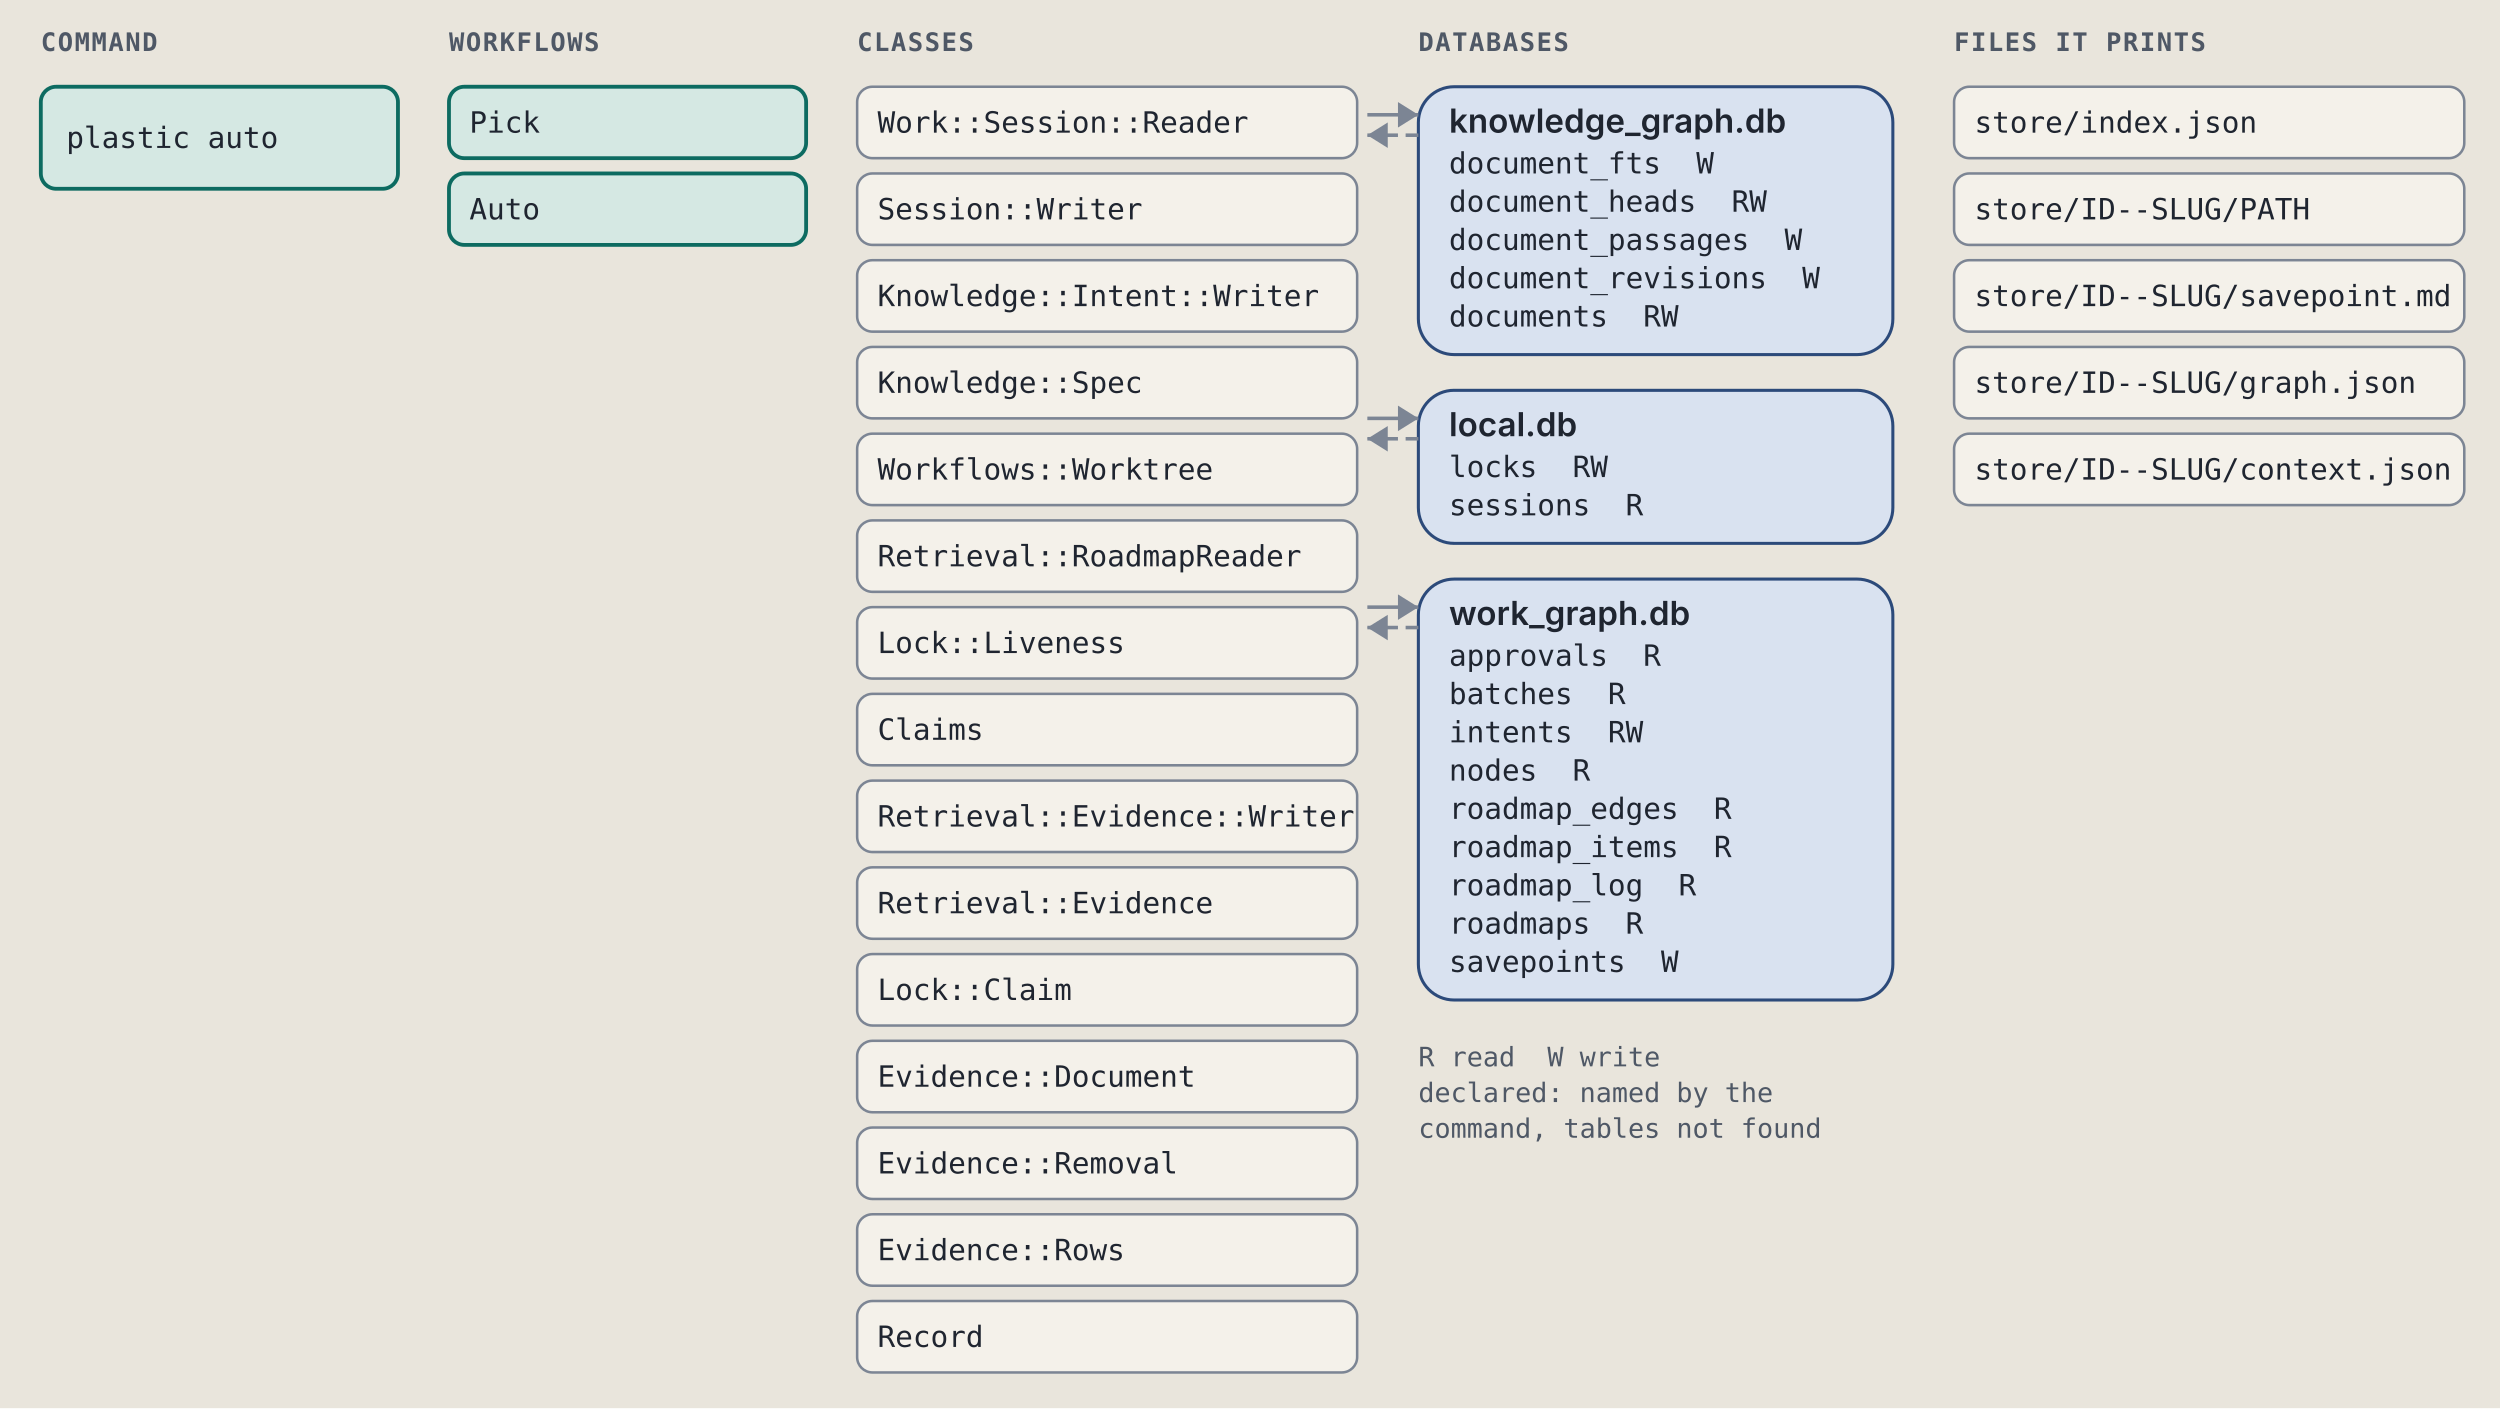
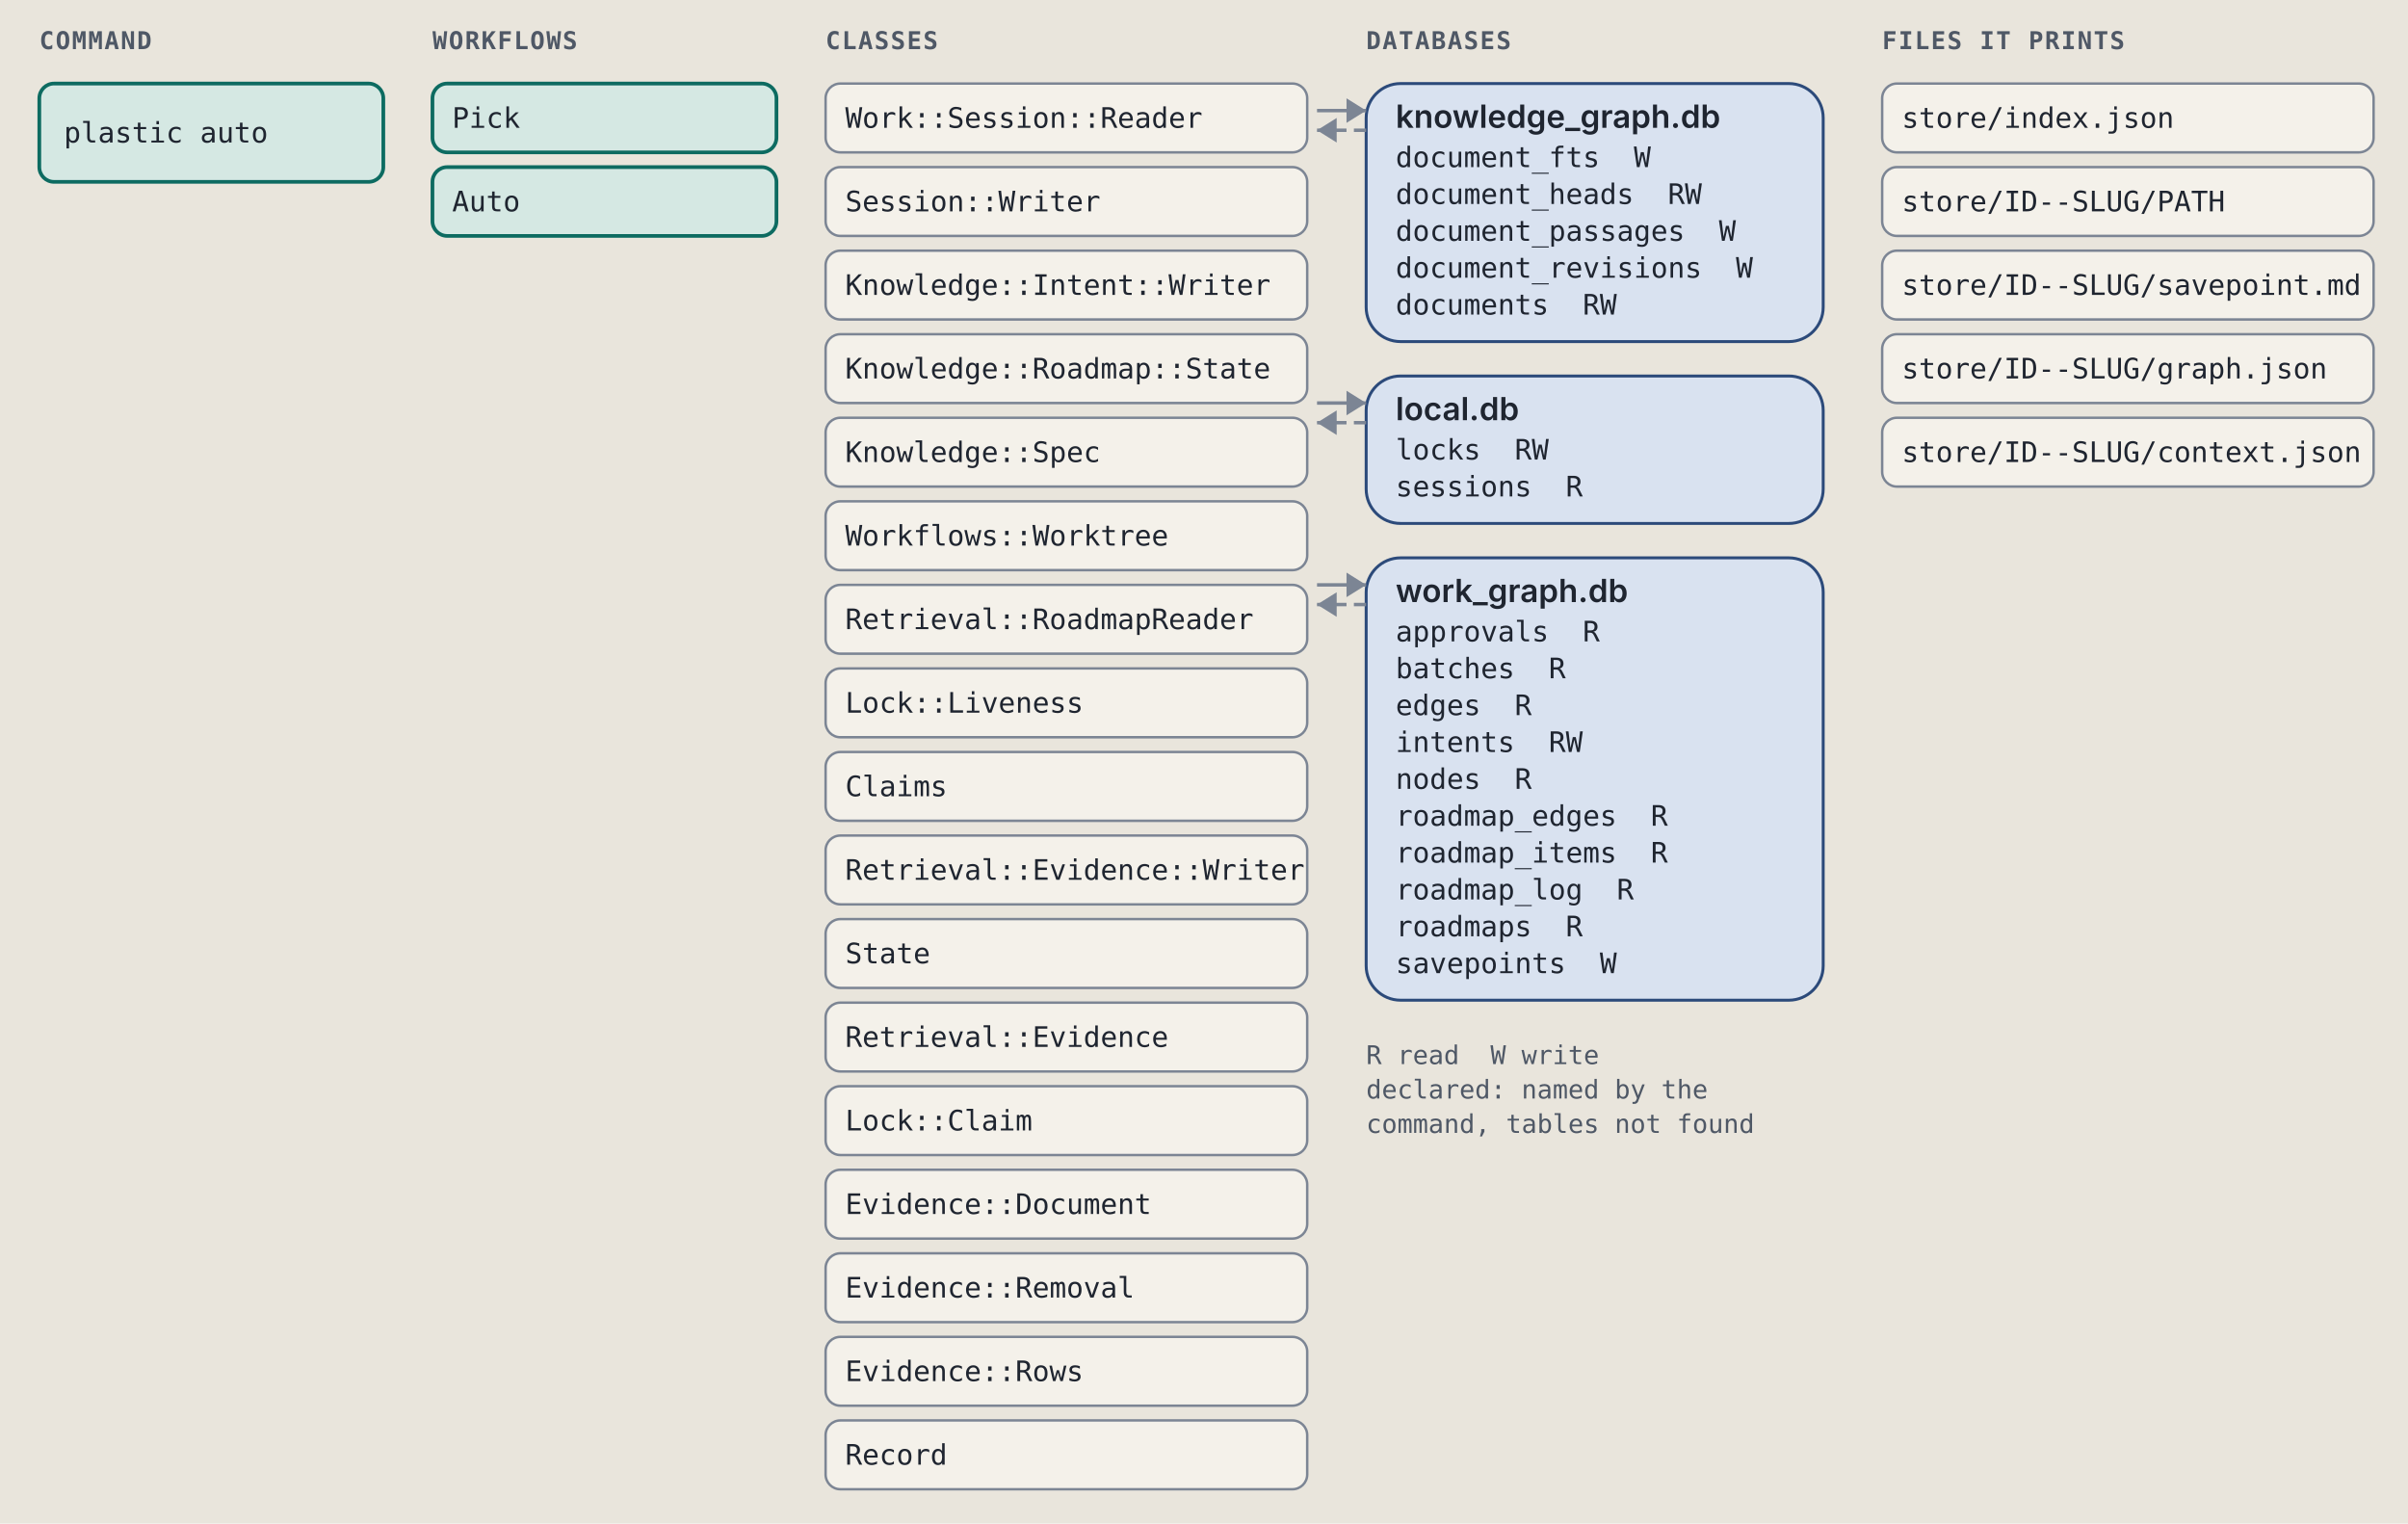
- <svg xmlns="http://www.w3.org/2000/svg" viewBox="0 0 980 552" width="980" height="552" role="img" xml:space="preserve">
+ <svg xmlns="http://www.w3.org/2000/svg" viewBox="0 0 980 620" width="980" height="620" role="img" xml:space="preserve">
  <style>.ground { fill: #e9e5dc; }
.card { fill: #f4f1ea; stroke: #7c8594; stroke-width: 1; }
.lane-code { fill: #d5e8e3; stroke: #0d6b61; stroke-width: 1.5; }
.lane-agent { fill: #f1e2c7; stroke: #9a5508; stroke-width: 1.5; }
.stop-refusal { fill: #e4dcf5; stroke: #5b35b0; stroke-width: 1.2; }
.stop-failure { fill: #f4d9d4; stroke: #a8261b; stroke-width: 1.2; }
.end { fill: #d9e2f0; stroke: #2c4a7a; stroke-width: 1.2; }
.wire { fill: none; stroke: #7c8594; stroke-width: 1.4; }
.wire-read { fill: none; stroke: #7c8594; stroke-width: 1.4; stroke-dasharray: 5 3; }
.wire-refusal { fill: none; stroke: #5b35b0; stroke-width: 1.2; stroke-dasharray: 4 3; }
.wire-failure { fill: none; stroke: #a8261b; stroke-width: 1.2; stroke-dasharray: 4 3; }
.head { fill: #7c8594; }
.t { fill: #1f2530; font: 12px "IBM Plex Sans", system-ui, -apple-system, "Segoe UI", sans-serif; }
.tb { fill: #1f2530; font: 600 13px "IBM Plex Sans", system-ui, -apple-system, "Segoe UI", sans-serif; }
.tm { fill: #1f2530; font: 11.5px "IBM Plex Mono", ui-monospace, Menlo, Consolas, monospace; }
.tag { font: 600 10px "IBM Plex Mono", ui-monospace, Menlo, Consolas, monospace; letter-spacing: .06em; }
.tag-code { fill: #0d6b61; } .tag-agent { fill: #9a5508; } .tag-refusal { fill: #5b35b0; }
.tag-failure { fill: #a8261b; } .tag-end { fill: #2c4a7a; } .tag-muted { fill: #4f5866; }
.tm.tag-muted { font-size: 10.5px; }
.db { fill: #d9e2f0; stroke: #2c4a7a; stroke-width: 1.2; }
.codebox { fill: #f4f1ea; stroke: #7c8594; stroke-width: 1; }
.cx { fill: #1f2530; font: 12px "IBM Plex Mono", ui-monospace, Menlo, Consolas, monospace; white-space: pre; }
.cx-n { fill: #4f5866; font: 11px "IBM Plex Mono", ui-monospace, Menlo, Consolas, monospace; }
.cx-k { fill: #5b35b0; } .cx-s { fill: #9a5508; } .cx-y { fill: #0d6b61; }
.cx-w { fill: #2c4a7a; font-weight: 600; } .cx-t { fill: #a8261b; } .cx-c { fill: #4f5866; font-style: italic; }
.badge { fill: #2c4a7a; } .badge-t { fill: #e9e5dc; font: 600 11px "IBM Plex Mono", ui-monospace, Menlo, Consolas, monospace; }
.bracket { fill: none; stroke: #2c4a7a; stroke-width: 1.4; }
.term { fill: #16191e; stroke: #7c8594; stroke-width: 1; }
.term-t { fill: #e6e2d8; font: 12px "IBM Plex Mono", ui-monospace, Menlo, Consolas, monospace; }
.term-p { fill: #8fd18f; font: 12px "IBM Plex Mono", ui-monospace, Menlo, Consolas, monospace; }
.term-m { fill: #a3abb6; font: 12px "IBM Plex Mono", ui-monospace, Menlo, Consolas, monospace; }
.big { font: 700 36px "IBM Plex Mono", ui-monospace, Menlo, Consolas, monospace; }

@media (prefers-color-scheme: dark) {
.ground { fill: #171a1f; }
.card { fill: #20242b; stroke: #8a93a2; stroke-width: 1; }
.lane-code { fill: #173a36; stroke: #5cc4b4; stroke-width: 1.5; }
.lane-agent { fill: #3d2e17; stroke: #e5a95a; stroke-width: 1.5; }
.stop-refusal { fill: #2d2445; stroke: #b59cf2; stroke-width: 1.2; }
.stop-failure { fill: #45211e; stroke: #f2958a; stroke-width: 1.2; }
.end { fill: #1f2c42; stroke: #97b6e8; stroke-width: 1.2; }
.wire { fill: none; stroke: #8a93a2; stroke-width: 1.4; }
.wire-read { fill: none; stroke: #8a93a2; stroke-width: 1.4; stroke-dasharray: 5 3; }
.wire-refusal { fill: none; stroke: #b59cf2; stroke-width: 1.2; stroke-dasharray: 4 3; }
.wire-failure { fill: none; stroke: #f2958a; stroke-width: 1.2; stroke-dasharray: 4 3; }
.head { fill: #8a93a2; }
.t { fill: #e8e4da; font: 12px "IBM Plex Sans", system-ui, -apple-system, "Segoe UI", sans-serif; }
.tb { fill: #e8e4da; font: 600 13px "IBM Plex Sans", system-ui, -apple-system, "Segoe UI", sans-serif; }
.tm { fill: #e8e4da; font: 11.5px "IBM Plex Mono", ui-monospace, Menlo, Consolas, monospace; }
.tag { font: 600 10px "IBM Plex Mono", ui-monospace, Menlo, Consolas, monospace; letter-spacing: .06em; }
.tag-code { fill: #5cc4b4; } .tag-agent { fill: #e5a95a; } .tag-refusal { fill: #b59cf2; }
.tag-failure { fill: #f2958a; } .tag-end { fill: #97b6e8; } .tag-muted { fill: #b3b9c3; }
.tm.tag-muted { font-size: 10.5px; }
.db { fill: #1f2c42; stroke: #97b6e8; stroke-width: 1.2; }
.codebox { fill: #20242b; stroke: #8a93a2; stroke-width: 1; }
.cx { fill: #e8e4da; font: 12px "IBM Plex Mono", ui-monospace, Menlo, Consolas, monospace; white-space: pre; }
.cx-n { fill: #b3b9c3; font: 11px "IBM Plex Mono", ui-monospace, Menlo, Consolas, monospace; }
.cx-k { fill: #b59cf2; } .cx-s { fill: #e5a95a; } .cx-y { fill: #5cc4b4; }
.cx-w { fill: #97b6e8; font-weight: 600; } .cx-t { fill: #f2958a; } .cx-c { fill: #b3b9c3; font-style: italic; }
.badge { fill: #97b6e8; } .badge-t { fill: #171a1f; font: 600 11px "IBM Plex Mono", ui-monospace, Menlo, Consolas, monospace; }
.bracket { fill: none; stroke: #97b6e8; stroke-width: 1.4; }
.term { fill: #16191e; stroke: #8a93a2; stroke-width: 1; }
.term-t { fill: #e6e2d8; font: 12px "IBM Plex Mono", ui-monospace, Menlo, Consolas, monospace; }
.term-p { fill: #8fd18f; font: 12px "IBM Plex Mono", ui-monospace, Menlo, Consolas, monospace; }
.term-m { fill: #a3abb6; font: 12px "IBM Plex Mono", ui-monospace, Menlo, Consolas, monospace; }
.big { font: 700 36px "IBM Plex Mono", ui-monospace, Menlo, Consolas, monospace; }
}</style>
  <rect width="100%" height="100%" class="ground" />
  <text x="16" y="20" class="tag tag-muted" text-anchor="start">COMMAND</text>
  <text x="176" y="20" class="tag tag-muted" text-anchor="start">WORKFLOWS</text>
  <text x="336" y="20" class="tag tag-muted" text-anchor="start">CLASSES</text>
  <text x="556" y="20" class="tag tag-muted" text-anchor="start">DATABASES</text>
  <text x="766" y="20" class="tag tag-muted" text-anchor="start">FILES IT PRINTS</text>
  <rect x="16" y="34" width="140" height="40" rx="6" class="lane-code" />
  <text x="26" y="58" class="tm" text-anchor="start">plastic auto</text>
  <rect x="176" y="34" width="140" height="28" rx="6" class="lane-code" />
  <text x="184" y="52" class="tm" text-anchor="start">Pick</text>
  <rect x="176" y="68" width="140" height="28" rx="6" class="lane-code" />
  <text x="184" y="86" class="tm" text-anchor="start">Auto</text>
  <rect x="336" y="34" width="196" height="28" rx="6" class="card" />
  <text x="344" y="52" class="tm" text-anchor="start">Work::Session::Reader</text>
  <rect x="336" y="68" width="196" height="28" rx="6" class="card" />
  <text x="344" y="86" class="tm" text-anchor="start">Session::Writer</text>
  <rect x="336" y="102" width="196" height="28" rx="6" class="card" />
  <text x="344" y="120" class="tm" text-anchor="start">Knowledge::Intent::Writer</text>
  <rect x="336" y="136" width="196" height="28" rx="6" class="card" />
-   <text x="344" y="154" class="tm" text-anchor="start">Knowledge::Spec</text>
+   <text x="344" y="154" class="tm" text-anchor="start">Knowledge::Roadmap::State</text>
  <rect x="336" y="170" width="196" height="28" rx="6" class="card" />
-   <text x="344" y="188" class="tm" text-anchor="start">Workflows::Worktree</text>
+   <text x="344" y="188" class="tm" text-anchor="start">Knowledge::Spec</text>
  <rect x="336" y="204" width="196" height="28" rx="6" class="card" />
-   <text x="344" y="222" class="tm" text-anchor="start">Retrieval::RoadmapReader</text>
+   <text x="344" y="222" class="tm" text-anchor="start">Workflows::Worktree</text>
  <rect x="336" y="238" width="196" height="28" rx="6" class="card" />
-   <text x="344" y="256" class="tm" text-anchor="start">Lock::Liveness</text>
+   <text x="344" y="256" class="tm" text-anchor="start">Retrieval::RoadmapReader</text>
  <rect x="336" y="272" width="196" height="28" rx="6" class="card" />
-   <text x="344" y="290" class="tm" text-anchor="start">Claims</text>
+   <text x="344" y="290" class="tm" text-anchor="start">Lock::Liveness</text>
  <rect x="336" y="306" width="196" height="28" rx="6" class="card" />
-   <text x="344" y="324" class="tm" text-anchor="start">Retrieval::Evidence::Writer</text>
+   <text x="344" y="324" class="tm" text-anchor="start">Claims</text>
  <rect x="336" y="340" width="196" height="28" rx="6" class="card" />
-   <text x="344" y="358" class="tm" text-anchor="start">Retrieval::Evidence</text>
+   <text x="344" y="358" class="tm" text-anchor="start">Retrieval::Evidence::Writer</text>
  <rect x="336" y="374" width="196" height="28" rx="6" class="card" />
-   <text x="344" y="392" class="tm" text-anchor="start">Lock::Claim</text>
+   <text x="344" y="392" class="tm" text-anchor="start">State</text>
  <rect x="336" y="408" width="196" height="28" rx="6" class="card" />
-   <text x="344" y="426" class="tm" text-anchor="start">Evidence::Document</text>
+   <text x="344" y="426" class="tm" text-anchor="start">Retrieval::Evidence</text>
  <rect x="336" y="442" width="196" height="28" rx="6" class="card" />
-   <text x="344" y="460" class="tm" text-anchor="start">Evidence::Removal</text>
+   <text x="344" y="460" class="tm" text-anchor="start">Lock::Claim</text>
  <rect x="336" y="476" width="196" height="28" rx="6" class="card" />
-   <text x="344" y="494" class="tm" text-anchor="start">Evidence::Rows</text>
+   <text x="344" y="494" class="tm" text-anchor="start">Evidence::Document</text>
  <rect x="336" y="510" width="196" height="28" rx="6" class="card" />
-   <text x="344" y="528" class="tm" text-anchor="start">Record</text>
+   <text x="344" y="528" class="tm" text-anchor="start">Evidence::Removal</text>
+   <rect x="336" y="544" width="196" height="28" rx="6" class="card" />
+   <text x="344" y="562" class="tm" text-anchor="start">Evidence::Rows</text>
+   <rect x="336" y="578" width="196" height="28" rx="6" class="card" />
+   <text x="344" y="596" class="tm" text-anchor="start">Record</text>
  <rect x="556" y="34" width="186" height="105" rx="14" class="db" />
  <text x="568" y="52" class="tb" text-anchor="start">knowledge_graph.db</text>
  <text x="568" y="68" class="tm" text-anchor="start">document_fts  W</text>
  <text x="568" y="83" class="tm" text-anchor="start">document_heads  RW</text>
  <text x="568" y="98" class="tm" text-anchor="start">document_passages  W</text>
  <text x="568" y="113" class="tm" text-anchor="start">document_revisions  W</text>
  <text x="568" y="128" class="tm" text-anchor="start">documents  RW</text>
  <path d="M 536 45 L 556 45" class="wire" />
  <path d="M 548 40 L 556 45 L 548 50 Z" class="head" />
  <path d="M 556 53 L 536 53" class="wire-read" />
  <path d="M 544 48 L 536 53 L 544 58 Z" class="head" />
  <rect x="556" y="153" width="186" height="60" rx="14" class="db" />
  <text x="568" y="171" class="tb" text-anchor="start">local.db</text>
  <text x="568" y="187" class="tm" text-anchor="start">locks  RW</text>
  <text x="568" y="202" class="tm" text-anchor="start">sessions  R</text>
  <path d="M 536 164 L 556 164" class="wire" />
  <path d="M 548 159 L 556 164 L 548 169 Z" class="head" />
  <path d="M 556 172 L 536 172" class="wire-read" />
  <path d="M 544 167 L 536 172 L 544 177 Z" class="head" />
-   <rect x="556" y="227" width="186" height="165" rx="14" class="db" />
+   <rect x="556" y="227" width="186" height="180" rx="14" class="db" />
  <text x="568" y="245" class="tb" text-anchor="start">work_graph.db</text>
  <text x="568" y="261" class="tm" text-anchor="start">approvals  R</text>
  <text x="568" y="276" class="tm" text-anchor="start">batches  R</text>
-   <text x="568" y="291" class="tm" text-anchor="start">intents  RW</text>
-   <text x="568" y="306" class="tm" text-anchor="start">nodes  R</text>
-   <text x="568" y="321" class="tm" text-anchor="start">roadmap_edges  R</text>
-   <text x="568" y="336" class="tm" text-anchor="start">roadmap_items  R</text>
-   <text x="568" y="351" class="tm" text-anchor="start">roadmap_log  R</text>
-   <text x="568" y="366" class="tm" text-anchor="start">roadmaps  R</text>
-   <text x="568" y="381" class="tm" text-anchor="start">savepoints  W</text>
+   <text x="568" y="291" class="tm" text-anchor="start">edges  R</text>
+   <text x="568" y="306" class="tm" text-anchor="start">intents  RW</text>
+   <text x="568" y="321" class="tm" text-anchor="start">nodes  R</text>
+   <text x="568" y="336" class="tm" text-anchor="start">roadmap_edges  R</text>
+   <text x="568" y="351" class="tm" text-anchor="start">roadmap_items  R</text>
+   <text x="568" y="366" class="tm" text-anchor="start">roadmap_log  R</text>
+   <text x="568" y="381" class="tm" text-anchor="start">roadmaps  R</text>
+   <text x="568" y="396" class="tm" text-anchor="start">savepoints  W</text>
  <path d="M 536 238 L 556 238" class="wire" />
  <path d="M 548 233 L 556 238 L 548 243 Z" class="head" />
  <path d="M 556 246 L 536 246" class="wire-read" />
  <path d="M 544 241 L 536 246 L 544 251 Z" class="head" />
-   <text x="556" y="418" class="tm tag-muted" text-anchor="start">R read  W write</text>
-   <text x="556" y="432" class="tm tag-muted" text-anchor="start">declared: named by the</text>
-   <text x="556" y="446" class="tm tag-muted" text-anchor="start">command, tables not found</text>
+   <text x="556" y="433" class="tm tag-muted" text-anchor="start">R read  W write</text>
+   <text x="556" y="447" class="tm tag-muted" text-anchor="start">declared: named by the</text>
+   <text x="556" y="461" class="tm tag-muted" text-anchor="start">command, tables not found</text>
  <rect x="766" y="34" width="200" height="28" rx="6" class="card" />
  <text x="774" y="52" class="tm" text-anchor="start">store/index.json</text>
  <rect x="766" y="68" width="200" height="28" rx="6" class="card" />
  <text x="774" y="86" class="tm" text-anchor="start">store/ID--SLUG/PATH</text>
  <rect x="766" y="102" width="200" height="28" rx="6" class="card" />
  <text x="774" y="120" class="tm" text-anchor="start">store/ID--SLUG/savepoint.md</text>
  <rect x="766" y="136" width="200" height="28" rx="6" class="card" />
  <text x="774" y="154" class="tm" text-anchor="start">store/ID--SLUG/graph.json</text>
  <rect x="766" y="170" width="200" height="28" rx="6" class="card" />
  <text x="774" y="188" class="tm" text-anchor="start">store/ID--SLUG/context.json</text>
</svg>
